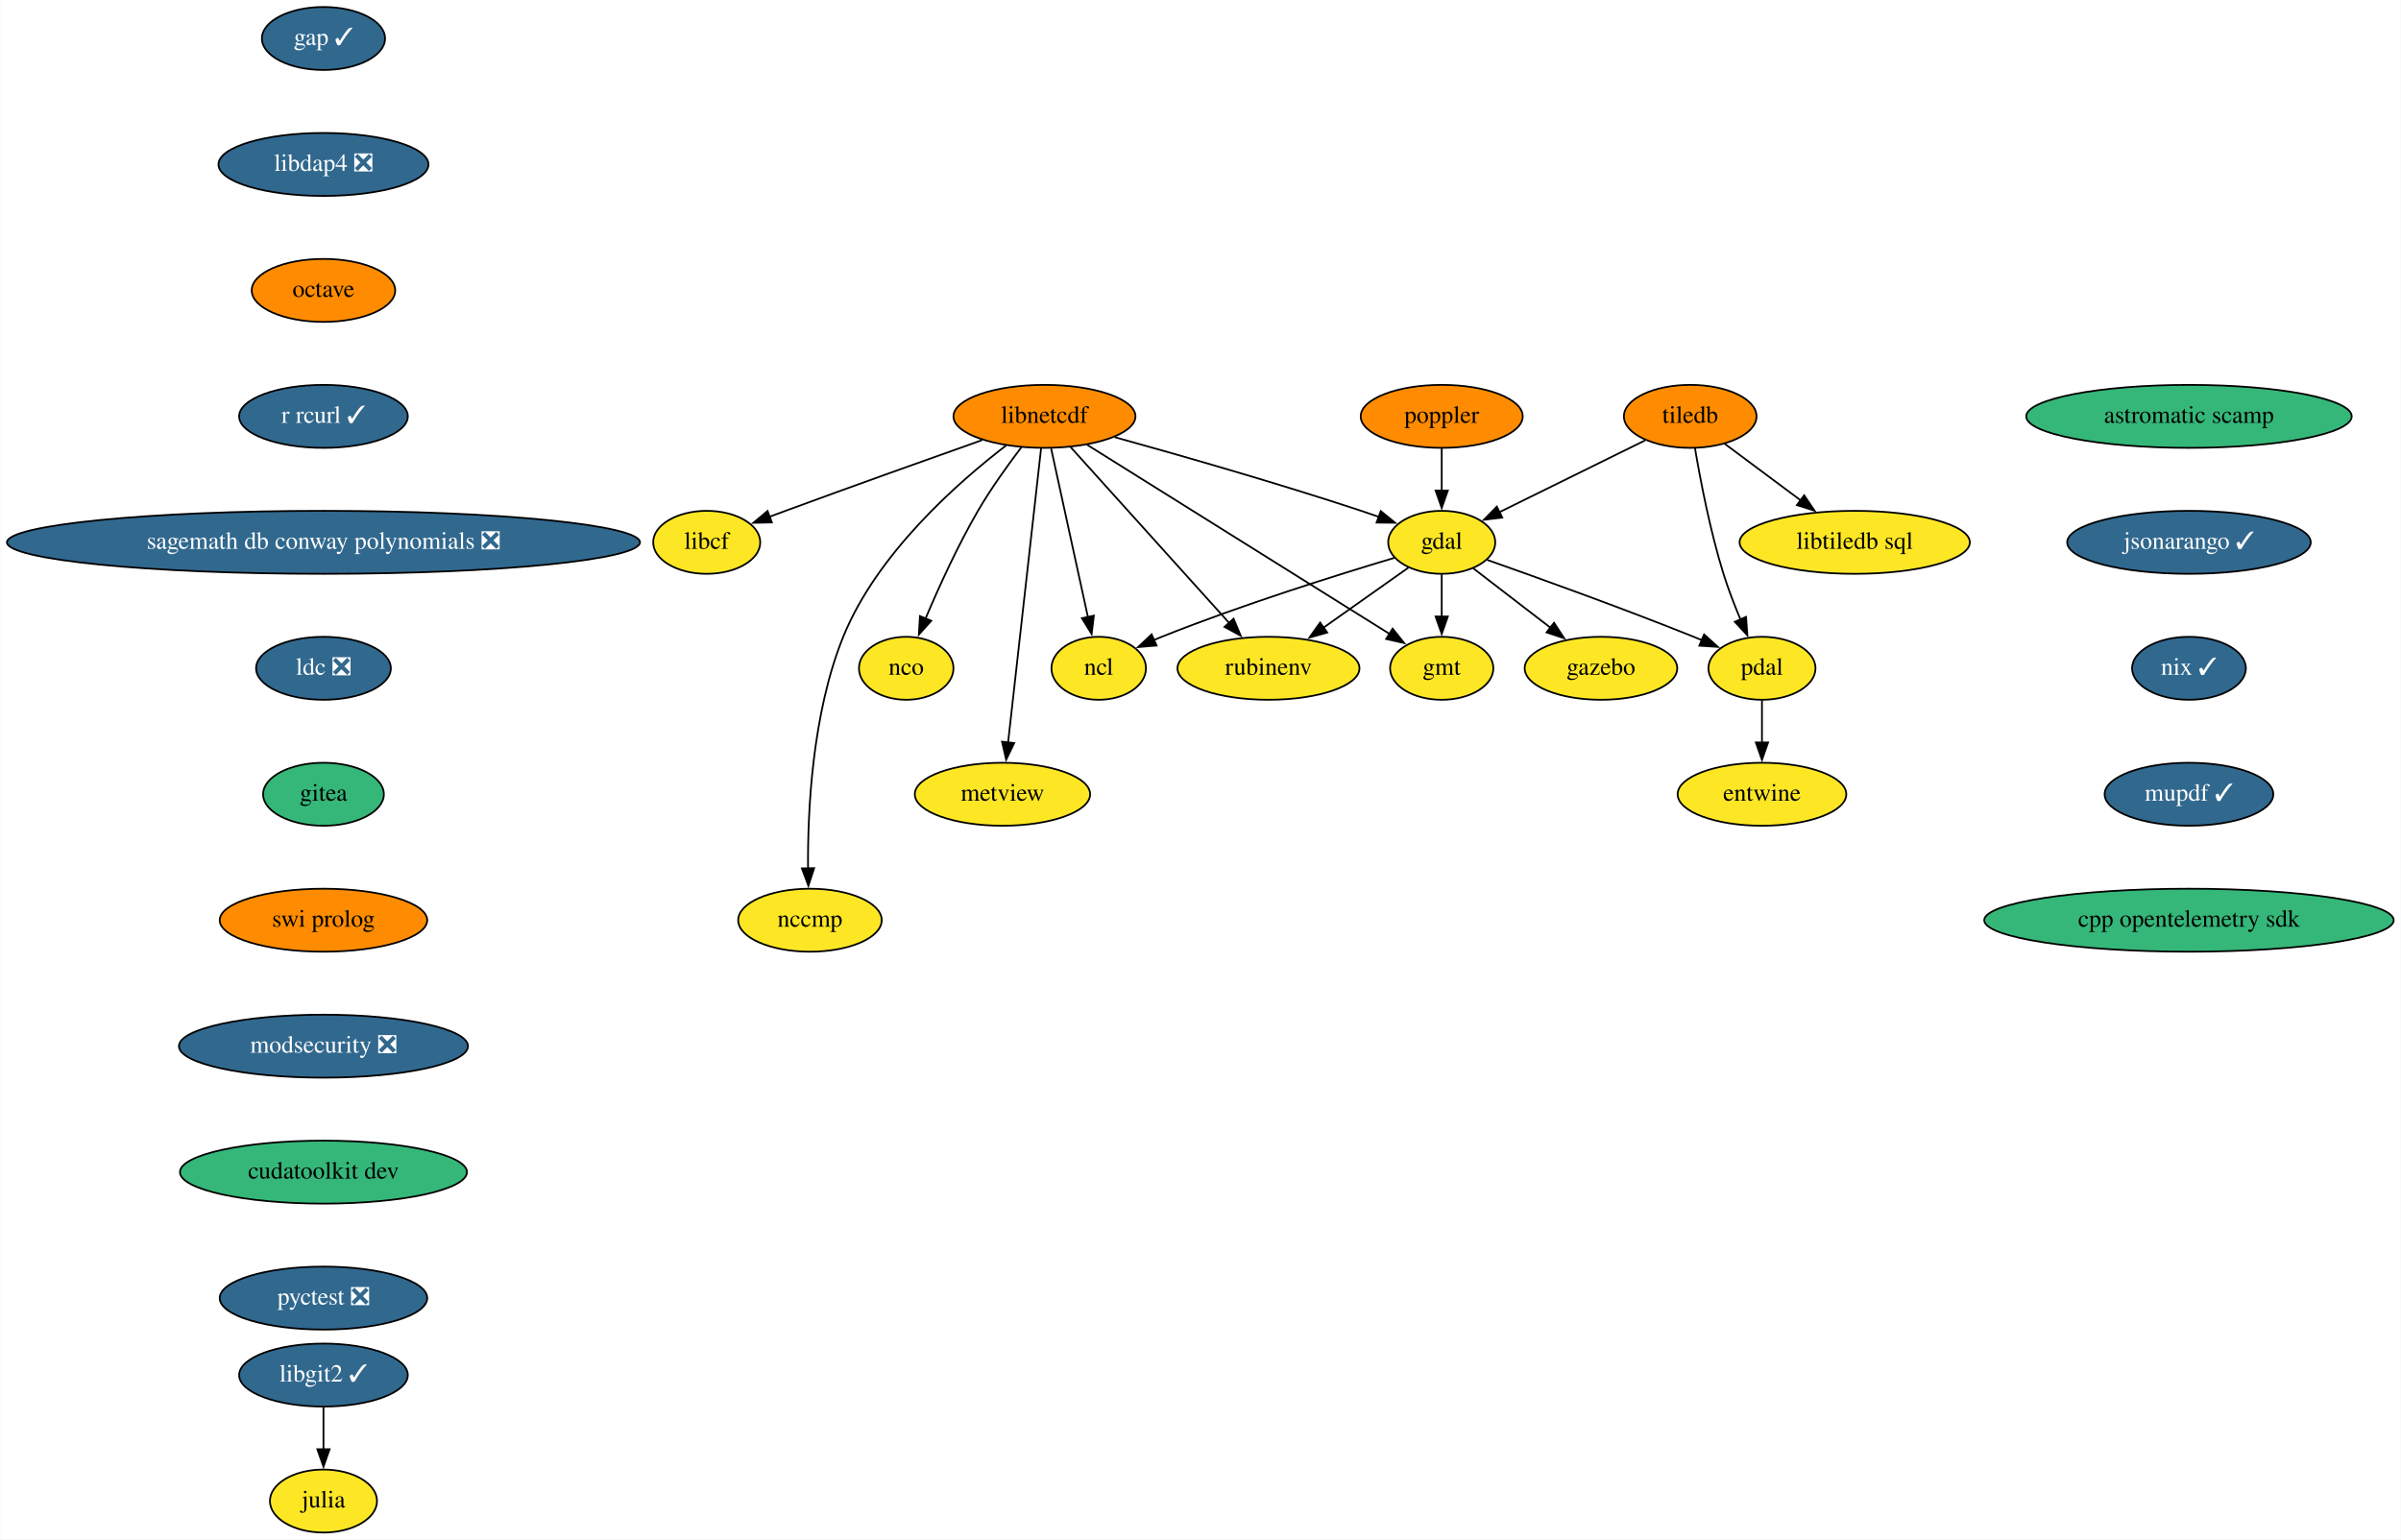
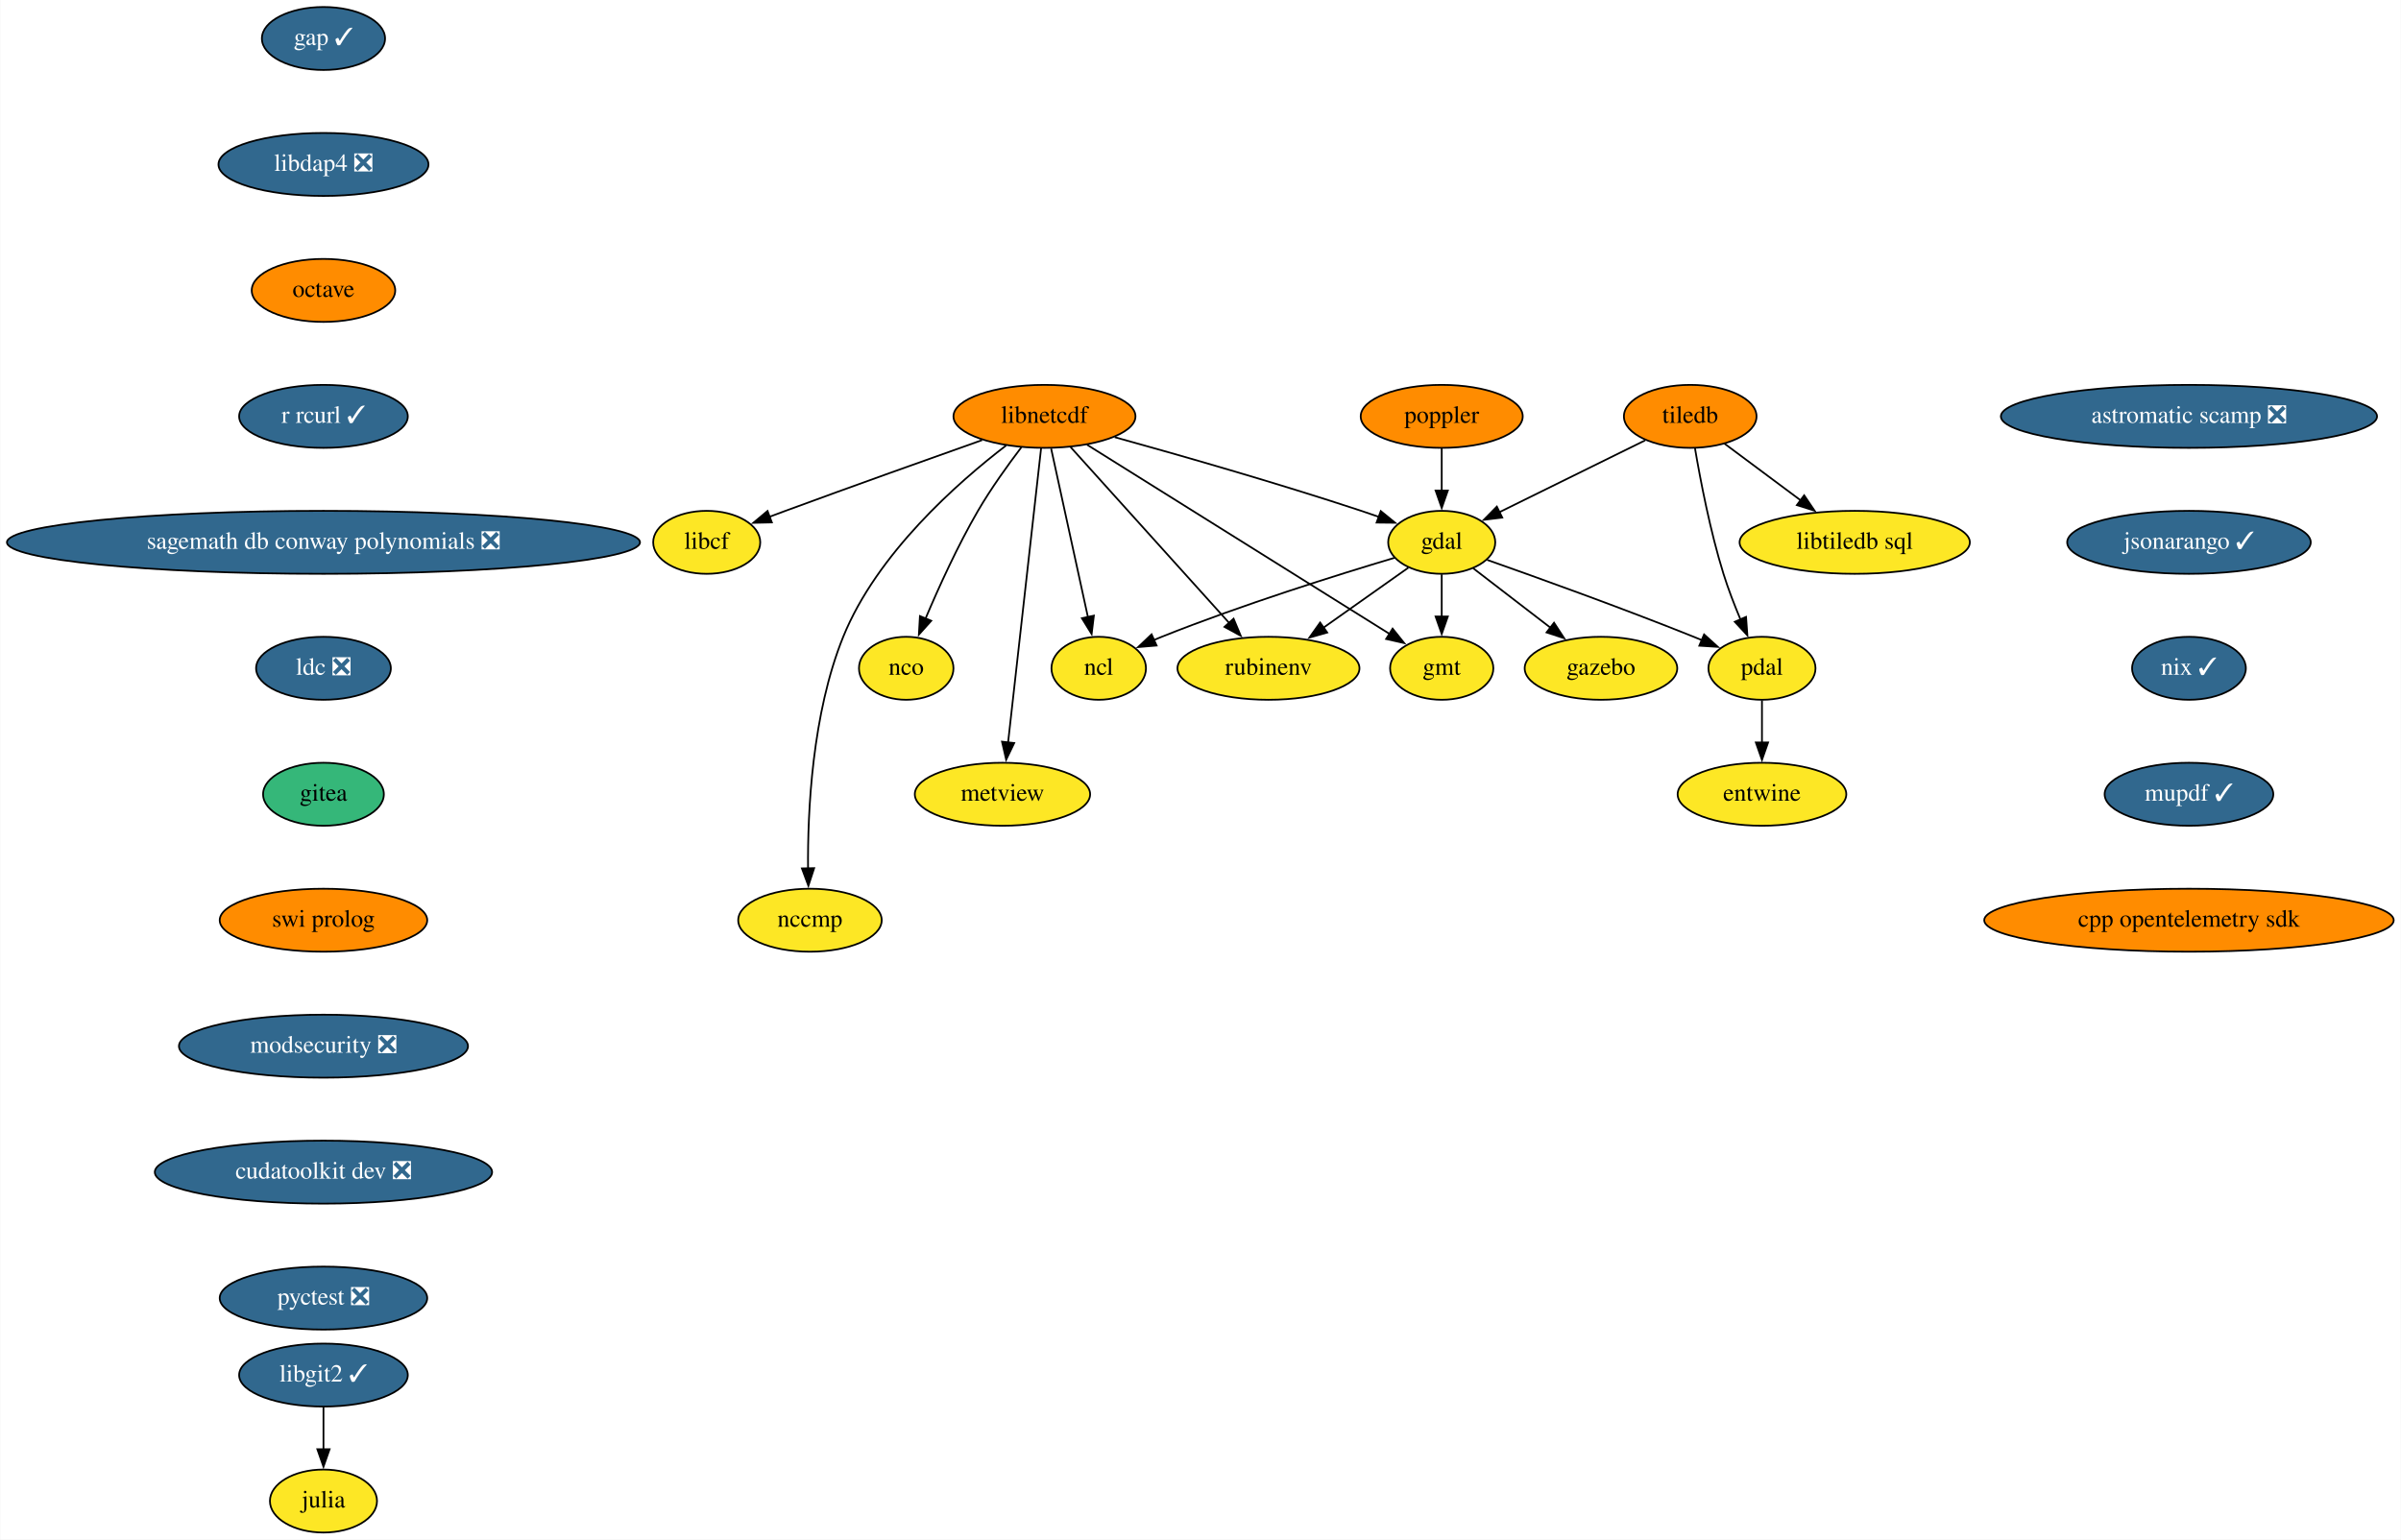
<svg xmlns="http://www.w3.org/2000/svg" xmlns:xlink="http://www.w3.org/1999/xlink" width="1372pt" height="880pt" viewBox="0.00 0.00 1371.68 880.00">
  <g id="graph0" class="graph" transform="scale(1 1) rotate(0) translate(4 876)">
    <polygon fill="white" stroke="none" points="-4,4 -4,-876 1367.68,-876 1367.68,4 -4,4" />
    <g id="node1" class="node">
      <g id="a_node1">
        <a xlink:href="https://github.com/conda-forge/gap-feedstock/pull/69" xlink:title="gap ✓">
          <ellipse fill="#31688e" stroke="black" cx="180.68" cy="-854" rx="35.19" ry="18" />
          <text text-anchor="middle" x="180.68" y="-850.3" font-family="Times,serif" font-size="14.00" fill="white">gap ✓</text>
        </a>
      </g>
    </g>
    <g id="node2" class="node">
      <g id="a_node2">
        <a xlink:href="https://github.com/conda-forge/libdap4-feedstock/pull/42" xlink:title="libdap4 ❎">
          <ellipse fill="#31688e" stroke="black" cx="180.68" cy="-782" rx="60" ry="18" />
          <text text-anchor="middle" x="180.68" y="-778.3" font-family="Times,serif" font-size="14.00" fill="white">libdap4 ❎</text>
        </a>
      </g>
    </g>
    <g id="node12" class="node">
      <g id="a_node12">
        <a xlink:href="https://github.com/conda-forge/octave-feedstock" xlink:title="octave">
          <ellipse fill="#ff8c00" stroke="black" cx="180.68" cy="-710" rx="41" ry="18" />
          <text text-anchor="middle" x="180.68" y="-706.3" font-family="Times,serif" font-size="14.00">octave</text>
        </a>
      </g>
    </g>
    <g id="node3" class="node">
      <g id="a_node3">
        <a xlink:href="https://github.com/conda-forge/gdal-feedstock" xlink:title="gdal">
          <ellipse fill="#fde725" stroke="black" cx="819.68" cy="-566" rx="30.59" ry="18" />
          <text text-anchor="middle" x="819.68" y="-562.3" font-family="Times,serif" font-size="14.00">gdal</text>
        </a>
      </g>
    </g>
    <g id="node4" class="node">
      <g id="a_node4">
        <a xlink:href="https://github.com/conda-forge/gmt-feedstock" xlink:title="gmt">
          <ellipse fill="#fde725" stroke="black" cx="819.68" cy="-494" rx="29.5" ry="18" />
          <text text-anchor="middle" x="819.68" y="-490.3" font-family="Times,serif" font-size="14.00">gmt</text>
        </a>
      </g>
    </g>
    <g id="edge2" class="edge">
      <path fill="none" stroke="black" d="M819.68,-547.7C819.68,-540.41 819.68,-531.73 819.68,-523.54" />
      <polygon fill="black" stroke="black" points="823.18,-523.62 819.68,-513.62 816.18,-523.62 823.18,-523.62" />
    </g>
    <g id="node5" class="node">
      <g id="a_node5">
        <a xlink:href="https://github.com/conda-forge/ncl-feedstock" xlink:title="ncl">
          <ellipse fill="#fde725" stroke="black" cx="623.68" cy="-494" rx="27" ry="18" />
          <text text-anchor="middle" x="623.68" y="-490.3" font-family="Times,serif" font-size="14.00">ncl</text>
        </a>
      </g>
    </g>
    <g id="edge3" class="edge">
      <path fill="none" stroke="black" d="M792.72,-557.16C760.62,-547.58 705.6,-530.37 659.68,-512 658.16,-511.39 656.61,-510.75 655.05,-510.08" />
      <polygon fill="black" stroke="black" points="656.75,-507.01 646.2,-506.12 653.89,-513.4 656.75,-507.01" />
    </g>
    <g id="node6" class="node">
      <g id="a_node6">
        <a xlink:href="https://github.com/conda-forge/pdal-feedstock" xlink:title="pdal">
          <ellipse fill="#fde725" stroke="black" cx="1002.68" cy="-494" rx="30.59" ry="18" />
          <text text-anchor="middle" x="1002.68" y="-490.3" font-family="Times,serif" font-size="14.00">pdal</text>
        </a>
      </g>
    </g>
    <g id="edge4" class="edge">
      <path fill="none" stroke="black" d="M845.61,-555.97C874.57,-545.77 922.77,-528.43 963.68,-512 965.23,-511.38 966.8,-510.74 968.38,-510.08" />
      <polygon fill="black" stroke="black" points="969.61,-513.36 977.46,-506.24 966.88,-506.92 969.61,-513.36" />
    </g>
    <g id="node7" class="node">
      <g id="a_node7">
        <a xlink:href="https://github.com/conda-forge/gazebo-feedstock" xlink:title="gazebo">
          <ellipse fill="#fde725" stroke="black" cx="910.68" cy="-494" rx="43.59" ry="18" />
          <text text-anchor="middle" x="910.68" y="-490.3" font-family="Times,serif" font-size="14.00">gazebo</text>
        </a>
      </g>
    </g>
    <g id="edge5" class="edge">
      <path fill="none" stroke="black" d="M837.66,-551.17C850.24,-541.5 867.31,-528.36 881.78,-517.23" />
      <polygon fill="black" stroke="black" points="883.86,-520.05 889.65,-511.18 879.59,-514.5 883.86,-520.05" />
    </g>
    <g id="node8" class="node">
      <g id="a_node8">
        <a xlink:href="https://github.com/conda-forge/rubinenv-feedstock" xlink:title="rubinenv">
          <ellipse fill="#fde725" stroke="black" cx="720.68" cy="-494" rx="52" ry="18" />
          <text text-anchor="middle" x="720.68" y="-490.3" font-family="Times,serif" font-size="14.00">rubinenv</text>
        </a>
      </g>
    </g>
    <g id="edge6" class="edge">
      <path fill="none" stroke="black" d="M800.6,-551.5C786.79,-541.74 767.82,-528.33 751.83,-517.02" />
      <polygon fill="black" stroke="black" points="754.25,-514.44 744.06,-511.53 750.2,-520.16 754.25,-514.44" />
    </g>
    <g id="node9" class="node">
      <g id="a_node9">
        <a xlink:href="https://github.com/conda-forge/entwine-feedstock" xlink:title="entwine">
          <ellipse fill="#fde725" stroke="black" cx="1002.68" cy="-422" rx="48.19" ry="18" />
          <text text-anchor="middle" x="1002.68" y="-418.3" font-family="Times,serif" font-size="14.00">entwine</text>
        </a>
      </g>
    </g>
    <g id="edge7" class="edge">
      <path fill="none" stroke="black" d="M1002.68,-475.7C1002.68,-468.41 1002.68,-459.73 1002.68,-451.54" />
      <polygon fill="black" stroke="black" points="1006.18,-451.62 1002.68,-441.62 999.18,-451.62 1006.18,-451.62" />
    </g>
    <g id="node10" class="node">
      <g id="a_node10">
        <a xlink:href="https://github.com/conda-forge/julia-feedstock" xlink:title="julia">
          <ellipse fill="#fde725" stroke="black" cx="180.68" cy="-18" rx="30.59" ry="18" />
          <text text-anchor="middle" x="180.68" y="-14.3" font-family="Times,serif" font-size="14.00">julia</text>
        </a>
      </g>
    </g>
    <g id="node11" class="node">
      <g id="a_node11">
        <a xlink:href="https://github.com/conda-forge/libcf-feedstock" xlink:title="libcf">
          <ellipse fill="#fde725" stroke="black" cx="399.68" cy="-566" rx="30.59" ry="18" />
          <text text-anchor="middle" x="399.68" y="-562.3" font-family="Times,serif" font-size="14.00">libcf</text>
        </a>
      </g>
    </g>
    <g id="node17" class="node">
      <g id="a_node17">
        <a xlink:href="https://github.com/conda-forge/r-rcurl-feedstock/pull/25" xlink:title="r rcurl ✓">
          <ellipse fill="#31688e" stroke="black" cx="180.68" cy="-638" rx="48.19" ry="18" />
          <text text-anchor="middle" x="180.68" y="-634.3" font-family="Times,serif" font-size="14.00" fill="white">r rcurl ✓</text>
        </a>
      </g>
    </g>
    <g id="node13" class="node">
      <g id="a_node13">
        <a xlink:href="https://github.com/conda-forge/libnetcdf-feedstock" xlink:title="libnetcdf">
          <ellipse fill="#ff8c00" stroke="black" cx="592.68" cy="-638" rx="52" ry="18" />
          <text text-anchor="middle" x="592.68" y="-634.3" font-family="Times,serif" font-size="14.00">libnetcdf</text>
        </a>
      </g>
    </g>
    <g id="edge9" class="edge">
      <path fill="none" stroke="black" d="M632.83,-626.1C669.67,-615.9 725.65,-599.89 773.68,-584 776.97,-582.91 780.38,-581.74 783.78,-580.54" />
      <polygon fill="black" stroke="black" points="784.85,-583.87 793.06,-577.18 782.47,-577.29 784.85,-583.87" />
    </g>
    <g id="edge10" class="edge">
      <path fill="none" stroke="black" d="M616.98,-621.8C658.87,-595.6 744.57,-541.99 789.96,-513.6" />
      <polygon fill="black" stroke="black" points="791.62,-516.68 798.24,-508.41 787.91,-510.75 791.62,-516.68" />
    </g>
    <g id="edge11" class="edge">
      <path fill="none" stroke="black" d="M596.49,-619.59C601.74,-595.5 611.29,-551.75 617.56,-523.03" />
      <polygon fill="black" stroke="black" points="620.91,-524.11 619.63,-513.59 614.07,-522.61 620.91,-524.11" />
    </g>
    <g id="edge12" class="edge">
      <path fill="none" stroke="black" d="M607.62,-620.43C629.97,-595.64 672.28,-548.7 698.32,-519.81" />
      <polygon fill="black" stroke="black" points="700.74,-522.36 704.83,-512.59 695.54,-517.67 700.74,-522.36" />
    </g>
    <g id="edge13" class="edge">
      <path fill="none" stroke="black" d="M557.03,-624.43C527.02,-613.8 482.98,-598.09 444.68,-584 441.67,-582.89 438.55,-581.73 435.42,-580.56" />
      <polygon fill="black" stroke="black" points="436.89,-577.38 426.3,-577.14 434.43,-583.93 436.89,-577.38" />
    </g>
    <g id="node14" class="node">
      <g id="a_node14">
        <a xlink:href="https://github.com/conda-forge/nco-feedstock" xlink:title="nco">
          <ellipse fill="#fde725" stroke="black" cx="513.68" cy="-494" rx="27" ry="18" />
          <text text-anchor="middle" x="513.68" y="-490.3" font-family="Times,serif" font-size="14.00">nco</text>
        </a>
      </g>
    </g>
    <g id="edge14" class="edge">
      <path fill="none" stroke="black" d="M579.51,-620.37C571.77,-610.19 562.08,-596.72 554.68,-584 543.12,-564.12 532.34,-540.42 524.74,-522.48" />
      <polygon fill="black" stroke="black" points="527.98,-521.17 520.91,-513.28 521.52,-523.85 527.98,-521.17" />
    </g>
    <g id="node15" class="node">
      <g id="a_node15">
        <a xlink:href="https://github.com/conda-forge/metview-feedstock" xlink:title="metview">
          <ellipse fill="#fde725" stroke="black" cx="568.68" cy="-422" rx="50.09" ry="18" />
          <text text-anchor="middle" x="568.68" y="-418.3" font-family="Times,serif" font-size="14.00">metview</text>
        </a>
      </g>
    </g>
    <g id="edge15" class="edge">
      <path fill="none" stroke="black" d="M590.76,-619.85C586.64,-583.14 576.94,-496.66 571.88,-451.53" />
      <polygon fill="black" stroke="black" points="575.38,-451.28 570.79,-441.74 568.42,-452.06 575.38,-451.28" />
    </g>
    <g id="node16" class="node">
      <g id="a_node16">
        <a xlink:href="https://github.com/conda-forge/nccmp-feedstock" xlink:title="nccmp">
          <ellipse fill="#fde725" stroke="black" cx="458.68" cy="-350" rx="41" ry="18" />
          <text text-anchor="middle" x="458.68" y="-346.3" font-family="Times,serif" font-size="14.00">nccmp</text>
        </a>
      </g>
    </g>
    <g id="edge16" class="edge">
      <path fill="none" stroke="black" d="M570.78,-621.38C543.15,-600.21 496.95,-559.56 477.68,-512 459.9,-468.09 457.29,-412.32 457.58,-379.26" />
      <polygon fill="black" stroke="black" points="461.07,-379.76 457.77,-369.69 454.08,-379.62 461.07,-379.76" />
    </g>
    <g id="node19" class="node">
      <g id="a_node19">
        <a xlink:href="https://github.com/conda-forge/sagemath-db-conway-polynomials-feedstock/pull/22" xlink:title="sagemath db conway polynomials ❎">
          <ellipse fill="#31688e" stroke="black" cx="180.68" cy="-566" rx="180.87" ry="18" />
          <text text-anchor="middle" x="180.68" y="-562.3" font-family="Times,serif" font-size="14.00" fill="white">sagemath db conway polynomials ❎</text>
        </a>
      </g>
    </g>
    <g id="node18" class="node">
      <g id="a_node18">
        <a xlink:href="https://github.com/conda-forge/poppler-feedstock" xlink:title="poppler">
          <ellipse fill="#ff8c00" stroke="black" cx="819.68" cy="-638" rx="46.29" ry="18" />
          <text text-anchor="middle" x="819.68" y="-634.3" font-family="Times,serif" font-size="14.00">poppler</text>
        </a>
      </g>
    </g>
    <g id="edge18" class="edge">
      <path fill="none" stroke="black" d="M819.68,-619.7C819.68,-612.41 819.68,-603.73 819.68,-595.54" />
      <polygon fill="black" stroke="black" points="823.18,-595.62 819.68,-585.62 816.18,-595.62 823.18,-595.62" />
    </g>
    <g id="node20" class="node">
      <g id="a_node20">
        <a xlink:href="https://github.com/conda-forge/ldc-feedstock/pull/34" xlink:title="ldc ❎">
          <ellipse fill="#31688e" stroke="black" cx="180.68" cy="-494" rx="38.5" ry="18" />
          <text text-anchor="middle" x="180.68" y="-490.3" font-family="Times,serif" font-size="14.00" fill="white">ldc ❎</text>
        </a>
      </g>
    </g>
    <g id="node24" class="node">
      <g id="a_node24">
        <a xlink:href="https://github.com/conda-forge/gitea-feedstock" xlink:title="gitea">
          <ellipse fill="#35b779" stroke="black" cx="180.68" cy="-422" rx="34.5" ry="18" />
          <text text-anchor="middle" x="180.68" y="-418.3" font-family="Times,serif" font-size="14.00">gitea</text>
        </a>
      </g>
    </g>
    <g id="node21" class="node">
      <g id="a_node21">
        <a xlink:href="https://github.com/conda-forge/tiledb-feedstock" xlink:title="tiledb">
          <ellipse fill="#ff8c00" stroke="black" cx="961.68" cy="-638" rx="37.89" ry="18" />
          <text text-anchor="middle" x="961.68" y="-634.3" font-family="Times,serif" font-size="14.00">tiledb</text>
        </a>
      </g>
    </g>
    <g id="edge21" class="edge">
      <path fill="none" stroke="black" d="M935.97,-624.32C912.61,-612.81 878.03,-595.76 852.65,-583.25" />
      <polygon fill="black" stroke="black" points="854.27,-580.15 843.75,-578.87 851.18,-586.43 854.27,-580.15" />
    </g>
    <g id="edge22" class="edge">
      <path fill="none" stroke="black" d="M964.41,-619.7C967.49,-601.59 973.07,-572.44 980.68,-548 983.37,-539.37 986.92,-530.2 990.38,-521.95" />
      <polygon fill="black" stroke="black" points="993.58,-523.38 994.35,-512.81 987.15,-520.59 993.58,-523.38" />
    </g>
    <g id="node22" class="node">
      <g id="a_node22">
        <a xlink:href="https://github.com/conda-forge/libtiledb-sql-feedstock" xlink:title="libtiledb sql">
          <ellipse fill="#fde725" stroke="black" cx="1055.68" cy="-566" rx="65.79" ry="18" />
          <text text-anchor="middle" x="1055.68" y="-562.3" font-family="Times,serif" font-size="14.00">libtiledb sql</text>
        </a>
      </g>
    </g>
    <g id="edge23" class="edge">
      <path fill="none" stroke="black" d="M981.16,-622.5C993.78,-613.1 1010.48,-600.66 1024.87,-589.94" />
      <polygon fill="black" stroke="black" points="1026.79,-592.88 1032.72,-584.1 1022.61,-587.27 1026.79,-592.88" />
    </g>
    <g id="node23" class="node">
      <g id="a_node23">
        <a xlink:href="https://github.com/conda-forge/libgit2-feedstock/pull/64" xlink:title="libgit2 ✓">
          <ellipse fill="#31688e" stroke="black" cx="180.68" cy="-90" rx="48.19" ry="18" />
          <text text-anchor="middle" x="180.68" y="-86.3" font-family="Times,serif" font-size="14.00" fill="white">libgit2 ✓</text>
        </a>
      </g>
    </g>
    <g id="edge24" class="edge">
      <path fill="none" stroke="black" d="M180.68,-71.7C180.68,-64.41 180.68,-55.73 180.68,-47.54" />
      <polygon fill="black" stroke="black" points="184.18,-47.62 180.68,-37.62 177.18,-47.62 184.18,-47.62" />
    </g>
    <g id="node25" class="node">
      <g id="a_node25">
        <a xlink:href="https://github.com/conda-forge/swi-prolog-feedstock" xlink:title="swi prolog">
          <ellipse fill="#ff8c00" stroke="black" cx="180.68" cy="-350" rx="59.29" ry="18" />
          <text text-anchor="middle" x="180.68" y="-346.3" font-family="Times,serif" font-size="14.00">swi prolog</text>
        </a>
      </g>
    </g>
    <g id="node26" class="node">
      <g id="a_node26">
        <a xlink:href="https://github.com/conda-forge/modsecurity-feedstock/pull/11" xlink:title="modsecurity ❎">
          <ellipse fill="#31688e" stroke="black" cx="180.68" cy="-278" rx="82.59" ry="18" />
          <text text-anchor="middle" x="180.68" y="-274.3" font-family="Times,serif" font-size="14.00" fill="white">modsecurity ❎</text>
        </a>
      </g>
    </g>
    <g id="node27" class="node">
      <g id="a_node27">
-         <a xlink:href="https://github.com/conda-forge/cudatoolkit-dev-feedstock" xlink:title="cudatoolkit dev">
-           <ellipse fill="#35b779" stroke="black" cx="180.68" cy="-206" rx="82" ry="18" />
-           <text text-anchor="middle" x="180.68" y="-202.3" font-family="Times,serif" font-size="14.00">cudatoolkit dev</text>
+         <a xlink:href="https://github.com/conda-forge/cudatoolkit-dev-feedstock/pull/70" xlink:title="cudatoolkit dev ❎">
+           <ellipse fill="#31688e" stroke="black" cx="180.68" cy="-206" rx="96.38" ry="18" />
+           <text text-anchor="middle" x="180.68" y="-202.3" font-family="Times,serif" font-size="14.00" fill="white">cudatoolkit dev ❎</text>
        </a>
      </g>
    </g>
    <g id="node28" class="node">
      <g id="a_node28">
        <a xlink:href="https://github.com/conda-forge/pyctest-feedstock/pull/22" xlink:title="pyctest ❎">
          <ellipse fill="#31688e" stroke="black" cx="180.68" cy="-134" rx="59.29" ry="18" />
          <text text-anchor="middle" x="180.68" y="-130.3" font-family="Times,serif" font-size="14.00" fill="white">pyctest ❎</text>
        </a>
      </g>
    </g>
    <g id="node29" class="node">
      <g id="a_node29">
-         <a xlink:href="https://github.com/conda-forge/astromatic-scamp-feedstock" xlink:title="astromatic scamp">
-           <ellipse fill="#35b779" stroke="black" cx="1246.68" cy="-638" rx="93" ry="18" />
-           <text text-anchor="middle" x="1246.68" y="-634.3" font-family="Times,serif" font-size="14.00">astromatic scamp</text>
+         <a xlink:href="https://github.com/conda-forge/astromatic-scamp-feedstock/pull/7" xlink:title="astromatic scamp ❎">
+           <ellipse fill="#31688e" stroke="black" cx="1246.68" cy="-638" rx="107.48" ry="18" />
+           <text text-anchor="middle" x="1246.68" y="-634.3" font-family="Times,serif" font-size="14.00" fill="white">astromatic scamp ❎</text>
        </a>
      </g>
    </g>
    <g id="node30" class="node">
      <g id="a_node30">
        <a xlink:href="https://github.com/conda-forge/jsonarango-feedstock/pull/9" xlink:title="jsonarango ✓">
          <ellipse fill="#31688e" stroke="black" cx="1246.68" cy="-566" rx="69.59" ry="18" />
          <text text-anchor="middle" x="1246.68" y="-562.3" font-family="Times,serif" font-size="14.00" fill="white">jsonarango ✓</text>
        </a>
      </g>
    </g>
    <g id="node31" class="node">
      <g id="a_node31">
        <a xlink:href="https://github.com/conda-forge/nix-feedstock/pull/21" xlink:title="nix ✓">
          <ellipse fill="#31688e" stroke="black" cx="1246.68" cy="-494" rx="32.5" ry="18" />
          <text text-anchor="middle" x="1246.68" y="-490.3" font-family="Times,serif" font-size="14.00" fill="white">nix ✓</text>
        </a>
      </g>
    </g>
    <g id="node32" class="node">
      <g id="a_node32">
        <a xlink:href="https://github.com/conda-forge/mupdf-feedstock/pull/24" xlink:title="mupdf ✓">
          <ellipse fill="#31688e" stroke="black" cx="1246.68" cy="-422" rx="48.19" ry="18" />
          <text text-anchor="middle" x="1246.68" y="-418.3" font-family="Times,serif" font-size="14.00" fill="white">mupdf ✓</text>
        </a>
      </g>
    </g>
    <g id="node33" class="node">
      <g id="a_node33">
        <a xlink:href="https://github.com/conda-forge/cpp-opentelemetry-sdk-feedstock" xlink:title="cpp opentelemetry sdk">
-           <ellipse fill="#35b779" stroke="black" cx="1246.68" cy="-350" rx="117" ry="18" />
+           <ellipse fill="#ff8c00" stroke="black" cx="1246.68" cy="-350" rx="117" ry="18" />
          <text text-anchor="middle" x="1246.68" y="-346.3" font-family="Times,serif" font-size="14.00">cpp opentelemetry sdk</text>
        </a>
      </g>
    </g>
  </g>
</svg>
